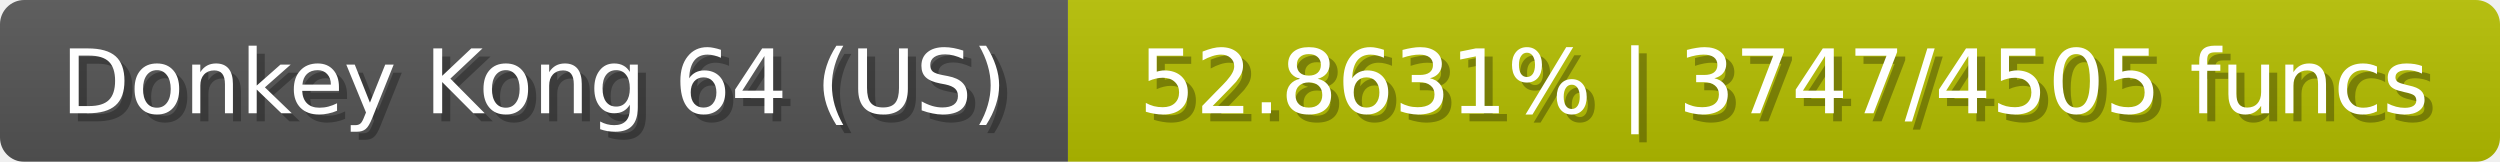
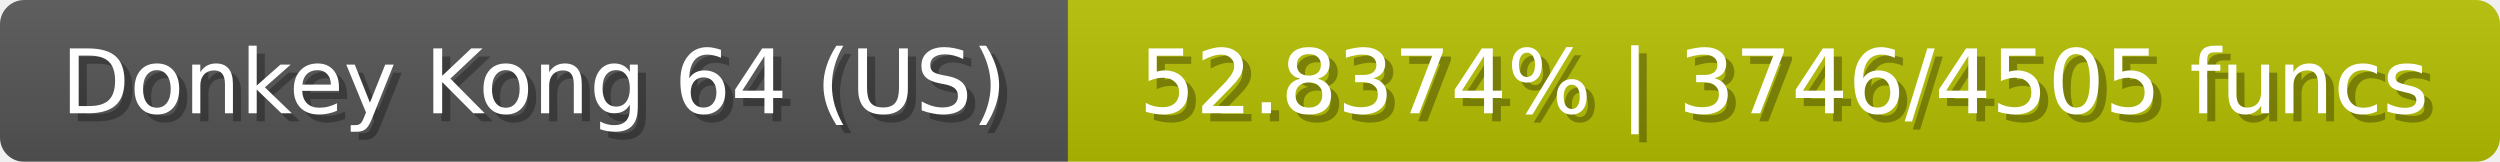
<svg xmlns="http://www.w3.org/2000/svg" width="309" height="20">
  <linearGradient id="b" x2="0" y2="100%">
    <stop offset="0" stop-color="#bbb" stop-opacity=".1" />
    <stop offset="1" stop-opacity=".1" />
  </linearGradient>
  <mask id="anybadge_23">
    <rect width="309" height="20" rx="3" fill="#fff" />
  </mask>
  <g mask="url(#anybadge_23)">
    <path fill="#555" d="M0 0h132v20H0z" />
    <path fill="#b5c000" d="M132 0h177v20H132z" />
    <path fill="url(#b)" d="M0 0h309v20H0z" />
  </g>
  <g fill="#fff" text-anchor="middle" font-family="DejaVu Sans,Verdana,Geneva,sans-serif" font-size="11">
    <text x="67.0" y="15" fill="#010101" fill-opacity=".3">Donkey Kong 64 (US)</text>
    <text x="66.0" y="14">Donkey Kong 64 (US)</text>
  </g>
  <g fill="#fff" text-anchor="middle" font-family="DejaVu Sans,Verdana,Geneva,sans-serif" font-size="11">
-     <text x="221.5" y="15" fill="#010101" fill-opacity=".3">52.8631% | 3747/4505 funcs</text>
-     <text x="220.5" y="14">52.8631% | 3747/4505 funcs</text>
+     <text x="221.5" y="15" fill="#010101" fill-opacity=".3">52.8374% | 3746/4505 funcs</text>
+     <text x="220.5" y="14">52.8374% | 3746/4505 funcs</text>
  </g>
</svg>
